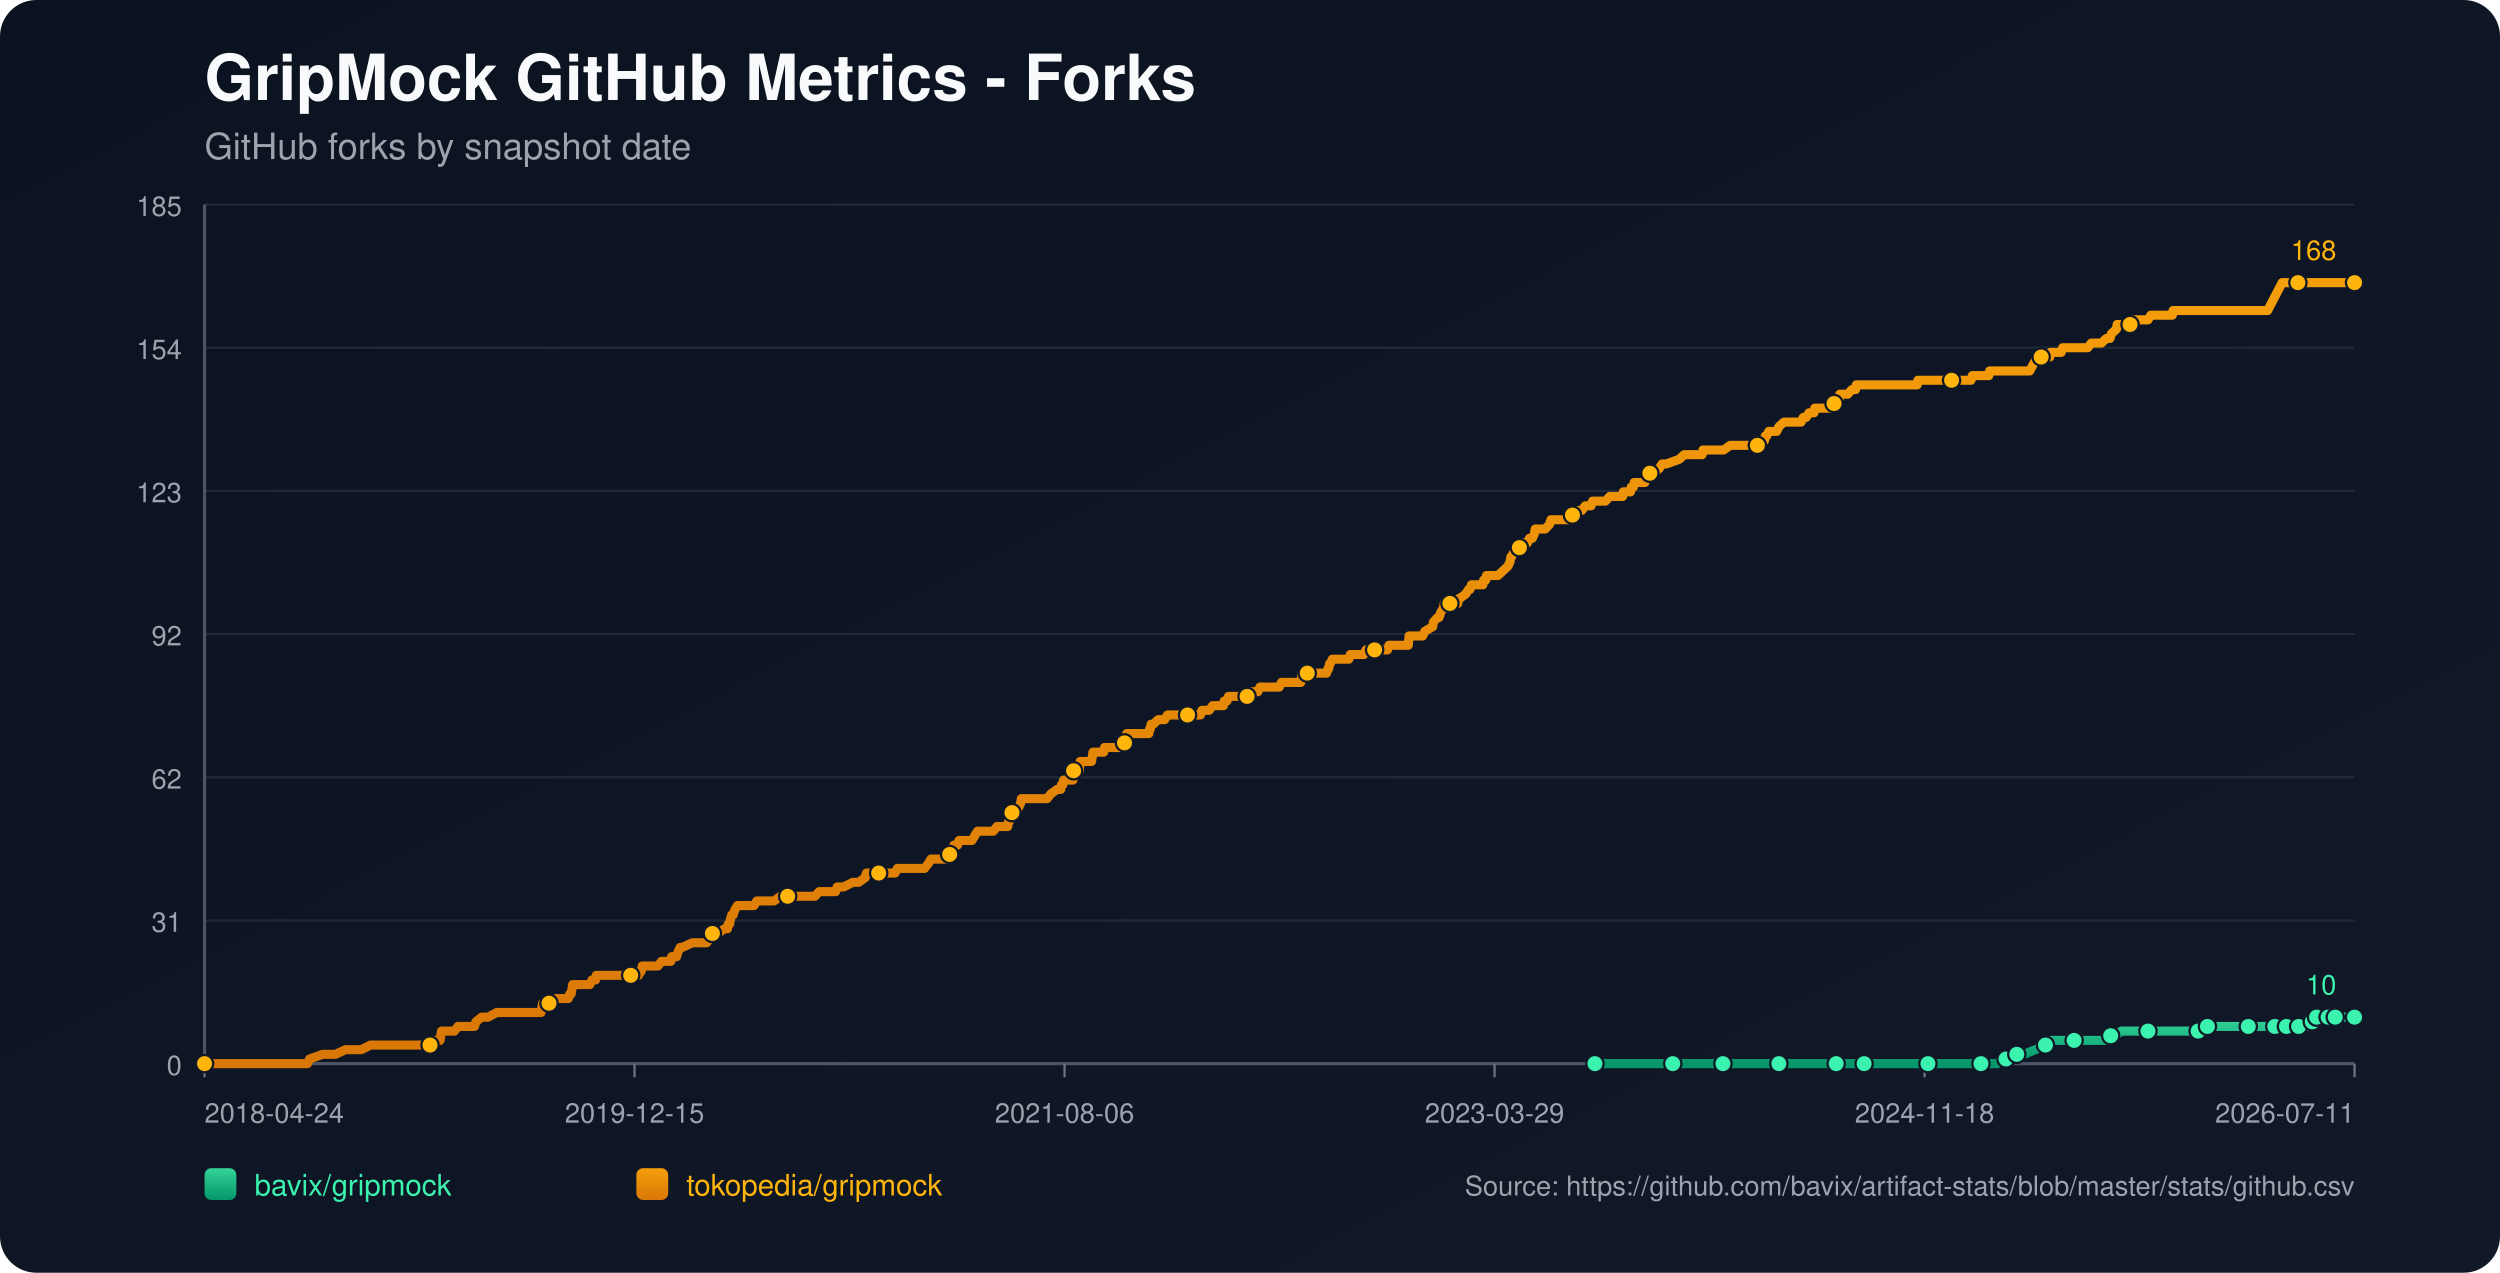
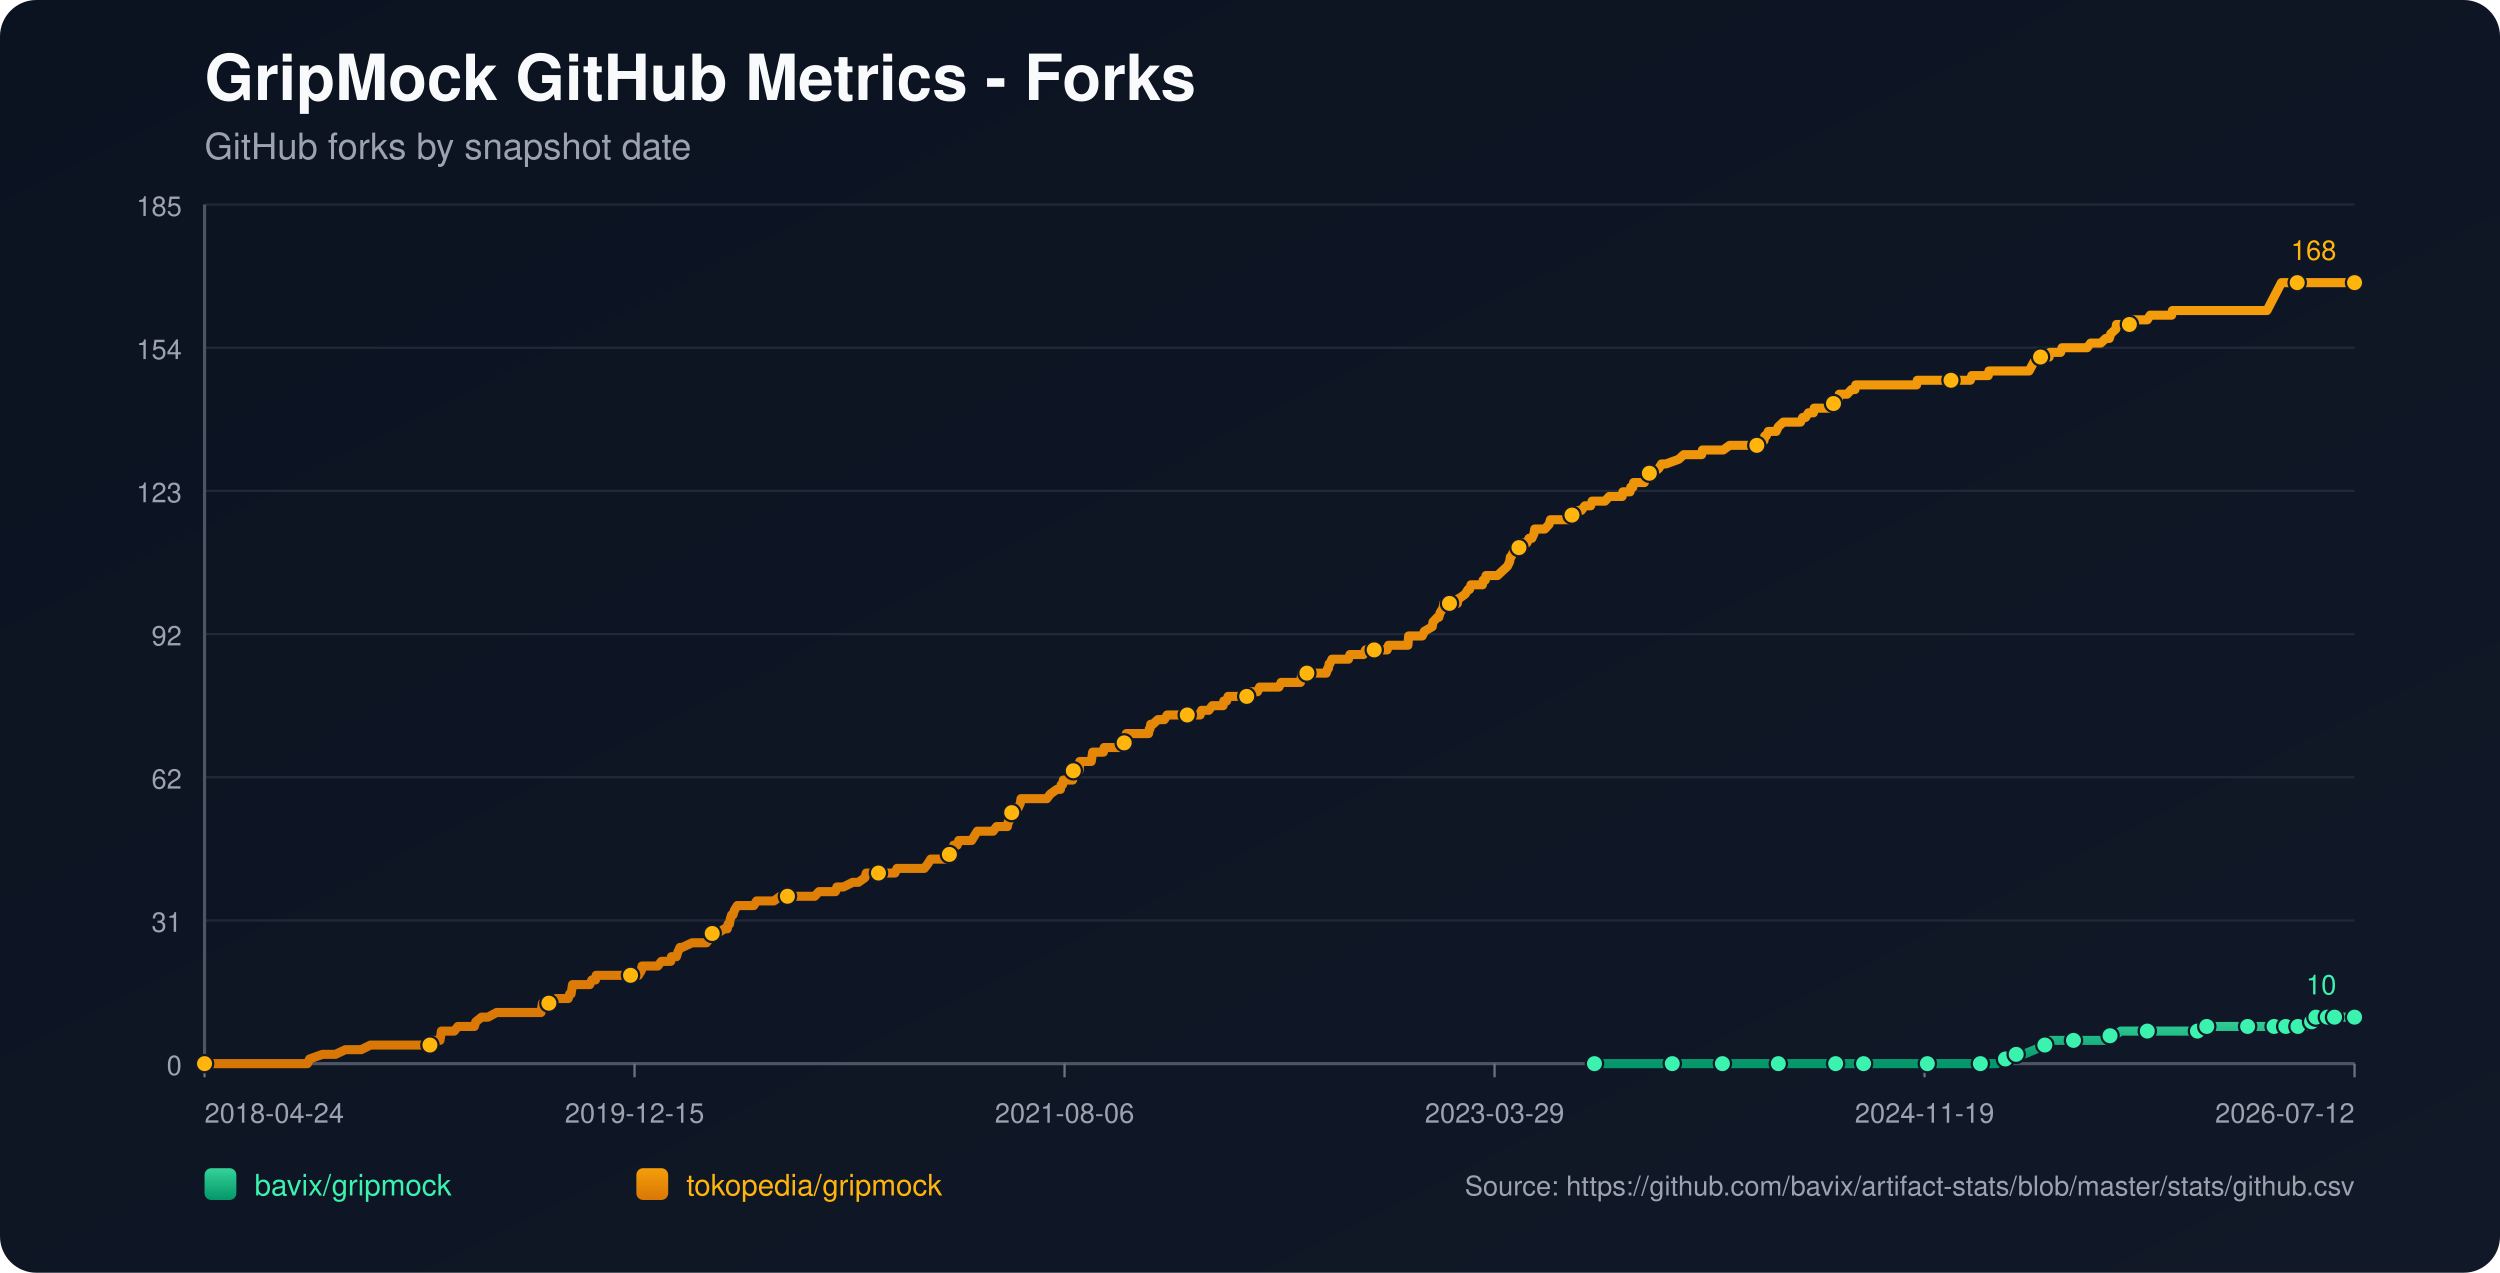
<svg xmlns="http://www.w3.org/2000/svg" width="1100" height="560" viewBox="0 0 1100 560">
  <defs>
    <linearGradient id="bg" x1="0" y1="0" x2="1" y2="1">
      <stop offset="0%" stop-color="#0b1220" />
      <stop offset="100%" stop-color="#111827" />
    </linearGradient>
    <linearGradient id="repo-0" x1="0" y1="0" x2="0" y2="1">
      <stop offset="0%" stop-color="#34d399" />
      <stop offset="100%" stop-color="#059669" />
    </linearGradient>
    <linearGradient id="repo-1" x1="0" y1="0" x2="0" y2="1">
      <stop offset="0%" stop-color="#f59e0b" />
      <stop offset="100%" stop-color="#d97706" />
    </linearGradient>
  </defs>
  <rect x="0" y="0" width="1100" height="560" fill="url(#bg)" rx="16" />
  <text x="90" y="44" fill="#f9fafb" font-size="28" font-family="-apple-system,BlinkMacSystemFont,Segoe UI,Helvetica,Arial,sans-serif" font-weight="700">GripMock GitHub Metrics - Forks</text>
  <text x="90" y="70" fill="#9ca3af" font-size="16" font-family="-apple-system,BlinkMacSystemFont,Segoe UI,Helvetica,Arial,sans-serif">GitHub forks by snapshot date</text>
  <line x1="90" y1="90.00" x2="1036" y2="90.00" stroke="#1f2937" stroke-width="1" />
  <text x="80" y="95.00" text-anchor="end" fill="#9ca3af" font-size="12" font-family="-apple-system,BlinkMacSystemFont,Segoe UI,Helvetica,Arial,sans-serif">185</text>
  <line x1="90" y1="153.00" x2="1036" y2="153.00" stroke="#1f2937" stroke-width="1" />
  <text x="80" y="158.00" text-anchor="end" fill="#9ca3af" font-size="12" font-family="-apple-system,BlinkMacSystemFont,Segoe UI,Helvetica,Arial,sans-serif">154</text>
  <line x1="90" y1="216.00" x2="1036" y2="216.00" stroke="#1f2937" stroke-width="1" />
  <text x="80" y="221.00" text-anchor="end" fill="#9ca3af" font-size="12" font-family="-apple-system,BlinkMacSystemFont,Segoe UI,Helvetica,Arial,sans-serif">123</text>
  <line x1="90" y1="279.00" x2="1036" y2="279.00" stroke="#1f2937" stroke-width="1" />
  <text x="80" y="284.00" text-anchor="end" fill="#9ca3af" font-size="12" font-family="-apple-system,BlinkMacSystemFont,Segoe UI,Helvetica,Arial,sans-serif">92</text>
  <line x1="90" y1="342.00" x2="1036" y2="342.00" stroke="#1f2937" stroke-width="1" />
  <text x="80" y="347.00" text-anchor="end" fill="#9ca3af" font-size="12" font-family="-apple-system,BlinkMacSystemFont,Segoe UI,Helvetica,Arial,sans-serif">62</text>
  <line x1="90" y1="405.00" x2="1036" y2="405.00" stroke="#1f2937" stroke-width="1" />
  <text x="80" y="410.00" text-anchor="end" fill="#9ca3af" font-size="12" font-family="-apple-system,BlinkMacSystemFont,Segoe UI,Helvetica,Arial,sans-serif">31</text>
  <line x1="90" y1="468.00" x2="1036" y2="468.00" stroke="#1f2937" stroke-width="1" />
  <text x="80" y="473.00" text-anchor="end" fill="#9ca3af" font-size="12" font-family="-apple-system,BlinkMacSystemFont,Segoe UI,Helvetica,Arial,sans-serif">0</text>
  <line x1="90" y1="468" x2="1036" y2="468" stroke="#4b5563" stroke-width="1.4" />
  <line x1="90" y1="90" x2="90" y2="468" stroke="#4b5563" stroke-width="1.4" />
  <line x1="90.00" y1="468" x2="90.00" y2="474" stroke="#6b7280" stroke-width="1" />
  <text x="90.00" y="494" text-anchor="start" fill="#9ca3af" font-size="12" font-family="-apple-system,BlinkMacSystemFont,Segoe UI,Helvetica,Arial,sans-serif">2018-04-24</text>
  <line x1="279.20" y1="468" x2="279.20" y2="474" stroke="#6b7280" stroke-width="1" />
  <text x="279.20" y="494" text-anchor="middle" fill="#9ca3af" font-size="12" font-family="-apple-system,BlinkMacSystemFont,Segoe UI,Helvetica,Arial,sans-serif">2019-12-15</text>
  <line x1="468.40" y1="468" x2="468.40" y2="474" stroke="#6b7280" stroke-width="1" />
  <text x="468.40" y="494" text-anchor="middle" fill="#9ca3af" font-size="12" font-family="-apple-system,BlinkMacSystemFont,Segoe UI,Helvetica,Arial,sans-serif">2021-08-06</text>
  <line x1="657.60" y1="468" x2="657.60" y2="474" stroke="#6b7280" stroke-width="1" />
  <text x="657.60" y="494" text-anchor="middle" fill="#9ca3af" font-size="12" font-family="-apple-system,BlinkMacSystemFont,Segoe UI,Helvetica,Arial,sans-serif">2023-03-29</text>
  <line x1="846.80" y1="468" x2="846.80" y2="474" stroke="#6b7280" stroke-width="1" />
-   <text x="846.80" y="494" text-anchor="middle" fill="#9ca3af" font-size="12" font-family="-apple-system,BlinkMacSystemFont,Segoe UI,Helvetica,Arial,sans-serif">2024-11-18</text>
+   <text x="846.80" y="494" text-anchor="middle" fill="#9ca3af" font-size="12" font-family="-apple-system,BlinkMacSystemFont,Segoe UI,Helvetica,Arial,sans-serif">2024-11-19</text>
  <line x1="1036.00" y1="468" x2="1036.00" y2="474" stroke="#6b7280" stroke-width="1" />
-   <text x="1036.00" y="494" text-anchor="end" fill="#9ca3af" font-size="12" font-family="-apple-system,BlinkMacSystemFont,Segoe UI,Helvetica,Arial,sans-serif">2026-07-11</text>
-   <polyline fill="none" stroke="url(#repo-0)" stroke-width="4" stroke-linecap="round" stroke-linejoin="round" points="701.78,468.00 708.27,468.00 720.89,468.00 734.13,468.00 736.02,468.00 739.18,468.00 750.53,468.00 752.74,468.00 758.10,468.00 758.41,468.00 763.14,468.00 770.71,468.00 782.70,468.00 785.85,468.00 789.95,468.00 793.42,468.00 807.92,468.00 812.34,468.00 812.97,468.00 814.23,468.00 820.22,468.00 833.47,468.00 836.31,468.00 842.93,468.00 848.29,468.00 848.92,468.00 849.55,468.00 869.10,468.00 871.62,468.00 872.26,468.00 878.25,468.00 878.88,468.00 882.66,465.95 883.92,465.95 884.24,465.95 884.55,465.95 887.39,463.91 888.97,463.91 890.55,463.91 895.59,461.86 900.01,459.82 901.58,459.82 902.21,457.77 908.84,457.77 912.62,457.77 923.97,457.77 926.18,457.77 926.81,455.73 928.70,455.73 930.60,455.73 933.43,453.68 938.48,453.68 945.10,453.68 949.20,453.68 960.24,453.68 962.45,453.68 967.18,453.68 967.49,453.68 968.44,453.68 970.96,453.68 971.28,451.64 979.79,451.64 986.41,451.64 987.04,451.64 989.25,451.64 995.56,451.64 997.76,451.64 999.34,451.64 1000.92,451.64 1004.15,451.64 1005.09,451.64 1005.40,451.64 1006.03,451.64 1006.35,451.64 1006.67,451.64 1011.08,451.64 1011.40,451.64 1011.71,451.64 1015.51,451.64 1015.81,449.59 1017.40,449.59 1017.72,449.59 1018.04,449.59 1018.99,449.59 1019.30,447.55 1023.43,447.55 1023.73,447.55 1024.05,447.55 1024.36,447.55 1025.63,447.55 1025.92,447.55 1027.19,447.55 1027.51,447.55 1033.17,447.55 1033.49,447.55 1033.80,447.55 1036.00,447.55" />
-   <circle cx="701.78" cy="468.00" r="3.8" fill="#3bf2af" stroke="#111827" stroke-width="1" />
-   <circle cx="736.02" cy="468.00" r="3.8" fill="#3bf2af" stroke="#111827" stroke-width="1" />
-   <circle cx="758.10" cy="468.00" r="3.8" fill="#3bf2af" stroke="#111827" stroke-width="1" />
-   <circle cx="782.70" cy="468.00" r="3.8" fill="#3bf2af" stroke="#111827" stroke-width="1" />
-   <circle cx="807.92" cy="468.00" r="3.8" fill="#3bf2af" stroke="#111827" stroke-width="1" />
-   <circle cx="820.22" cy="468.00" r="3.8" fill="#3bf2af" stroke="#111827" stroke-width="1" />
-   <circle cx="848.29" cy="468.00" r="3.8" fill="#3bf2af" stroke="#111827" stroke-width="1" />
-   <circle cx="871.62" cy="468.00" r="3.8" fill="#3bf2af" stroke="#111827" stroke-width="1" />
-   <circle cx="882.66" cy="465.95" r="3.8" fill="#3bf2af" stroke="#111827" stroke-width="1" />
-   <circle cx="887.39" cy="463.91" r="3.8" fill="#3bf2af" stroke="#111827" stroke-width="1" />
-   <circle cx="900.01" cy="459.82" r="3.8" fill="#3bf2af" stroke="#111827" stroke-width="1" />
-   <circle cx="912.62" cy="457.77" r="3.8" fill="#3bf2af" stroke="#111827" stroke-width="1" />
-   <circle cx="928.70" cy="455.73" r="3.8" fill="#3bf2af" stroke="#111827" stroke-width="1" />
-   <circle cx="945.10" cy="453.68" r="3.8" fill="#3bf2af" stroke="#111827" stroke-width="1" />
-   <circle cx="967.18" cy="453.68" r="3.8" fill="#3bf2af" stroke="#111827" stroke-width="1" />
-   <circle cx="971.28" cy="451.64" r="3.8" fill="#3bf2af" stroke="#111827" stroke-width="1" />
-   <circle cx="989.25" cy="451.64" r="3.8" fill="#3bf2af" stroke="#111827" stroke-width="1" />
-   <circle cx="1000.92" cy="451.64" r="3.8" fill="#3bf2af" stroke="#111827" stroke-width="1" />
-   <circle cx="1006.03" cy="451.64" r="3.8" fill="#3bf2af" stroke="#111827" stroke-width="1" />
-   <circle cx="1011.40" cy="451.64" r="3.8" fill="#3bf2af" stroke="#111827" stroke-width="1" />
-   <circle cx="1017.40" cy="449.59" r="3.8" fill="#3bf2af" stroke="#111827" stroke-width="1" />
-   <circle cx="1019.30" cy="447.55" r="3.8" fill="#3bf2af" stroke="#111827" stroke-width="1" />
-   <circle cx="1024.36" cy="447.55" r="3.8" fill="#3bf2af" stroke="#111827" stroke-width="1" />
-   <circle cx="1027.51" cy="447.55" r="3.8" fill="#3bf2af" stroke="#111827" stroke-width="1" />
+   <text x="1036.00" y="494" text-anchor="end" fill="#9ca3af" font-size="12" font-family="-apple-system,BlinkMacSystemFont,Segoe UI,Helvetica,Arial,sans-serif">2026-07-12</text>
+   <polyline fill="none" stroke="url(#repo-0)" stroke-width="4" stroke-linecap="round" stroke-linejoin="round" points="701.57,468.00 708.06,468.00 720.67,468.00 733.91,468.00 735.81,468.00 738.96,468.00 750.31,468.00 752.51,468.00 757.87,468.00 758.19,468.00 762.92,468.00 770.48,468.00 782.46,468.00 785.61,468.00 789.71,468.00 793.18,468.00 807.68,468.00 812.09,468.00 812.73,468.00 813.99,468.00 819.98,468.00 833.22,468.00 836.05,468.00 842.67,468.00 848.03,468.00 848.66,468.00 849.29,468.00 868.84,468.00 871.36,468.00 871.99,468.00 877.98,468.00 878.61,468.00 882.39,465.95 883.66,465.95 883.97,465.95 884.29,465.95 887.12,463.91 888.70,463.91 890.28,463.91 895.32,461.86 899.73,459.82 901.31,459.82 901.94,457.77 908.56,457.77 912.34,457.77 923.69,457.77 925.90,457.77 926.53,455.73 928.42,455.73 930.31,455.73 933.15,453.68 938.19,453.68 944.81,453.68 948.91,453.68 959.94,453.68 962.15,453.68 966.88,453.68 967.19,453.68 968.14,453.68 970.66,453.68 970.98,451.64 979.49,451.64 986.11,451.64 986.74,451.64 988.95,451.64 995.25,451.64 997.46,451.64 999.03,451.64 1000.61,451.64 1003.84,451.64 1004.78,451.64 1005.09,451.64 1005.73,451.64 1006.04,451.64 1006.36,451.64 1010.77,451.64 1011.09,451.64 1011.40,451.64 1015.20,451.64 1015.50,449.59 1017.09,449.59 1017.40,449.59 1017.72,449.59 1018.67,449.59 1018.99,447.55 1023.11,447.55 1023.42,447.55 1023.74,447.55 1024.04,447.55 1025.31,447.55 1025.61,447.55 1026.87,447.55 1027.20,447.55 1032.86,447.55 1033.17,447.55 1033.48,447.55 1036.00,447.55" />
+   <circle cx="701.57" cy="468.00" r="3.8" fill="#3bf2af" stroke="#111827" stroke-width="1" />
+   <circle cx="735.81" cy="468.00" r="3.8" fill="#3bf2af" stroke="#111827" stroke-width="1" />
+   <circle cx="757.87" cy="468.00" r="3.8" fill="#3bf2af" stroke="#111827" stroke-width="1" />
+   <circle cx="782.46" cy="468.00" r="3.8" fill="#3bf2af" stroke="#111827" stroke-width="1" />
+   <circle cx="807.68" cy="468.00" r="3.8" fill="#3bf2af" stroke="#111827" stroke-width="1" />
+   <circle cx="819.98" cy="468.00" r="3.8" fill="#3bf2af" stroke="#111827" stroke-width="1" />
+   <circle cx="848.03" cy="468.00" r="3.8" fill="#3bf2af" stroke="#111827" stroke-width="1" />
+   <circle cx="871.36" cy="468.00" r="3.8" fill="#3bf2af" stroke="#111827" stroke-width="1" />
+   <circle cx="882.39" cy="465.95" r="3.8" fill="#3bf2af" stroke="#111827" stroke-width="1" />
+   <circle cx="887.12" cy="463.91" r="3.8" fill="#3bf2af" stroke="#111827" stroke-width="1" />
+   <circle cx="899.73" cy="459.82" r="3.8" fill="#3bf2af" stroke="#111827" stroke-width="1" />
+   <circle cx="912.34" cy="457.77" r="3.8" fill="#3bf2af" stroke="#111827" stroke-width="1" />
+   <circle cx="928.42" cy="455.73" r="3.8" fill="#3bf2af" stroke="#111827" stroke-width="1" />
+   <circle cx="944.81" cy="453.68" r="3.8" fill="#3bf2af" stroke="#111827" stroke-width="1" />
+   <circle cx="966.88" cy="453.68" r="3.8" fill="#3bf2af" stroke="#111827" stroke-width="1" />
+   <circle cx="970.98" cy="451.64" r="3.8" fill="#3bf2af" stroke="#111827" stroke-width="1" />
+   <circle cx="988.95" cy="451.64" r="3.8" fill="#3bf2af" stroke="#111827" stroke-width="1" />
+   <circle cx="1000.61" cy="451.64" r="3.8" fill="#3bf2af" stroke="#111827" stroke-width="1" />
+   <circle cx="1005.73" cy="451.64" r="3.8" fill="#3bf2af" stroke="#111827" stroke-width="1" />
+   <circle cx="1011.09" cy="451.64" r="3.8" fill="#3bf2af" stroke="#111827" stroke-width="1" />
+   <circle cx="1017.09" cy="449.59" r="3.8" fill="#3bf2af" stroke="#111827" stroke-width="1" />
+   <circle cx="1018.99" cy="447.55" r="3.8" fill="#3bf2af" stroke="#111827" stroke-width="1" />
+   <circle cx="1024.04" cy="447.55" r="3.8" fill="#3bf2af" stroke="#111827" stroke-width="1" />
+   <circle cx="1027.20" cy="447.55" r="3.8" fill="#3bf2af" stroke="#111827" stroke-width="1" />
  <circle cx="1036.00" cy="447.55" r="3.8" fill="#3bf2af" stroke="#111827" stroke-width="1" />
  <text x="1028.00" y="437.55" text-anchor="end" fill="#3bf2af" font-size="12" font-family="-apple-system,BlinkMacSystemFont,Segoe UI,Helvetica,Arial,sans-serif">10</text>
-   <polyline fill="none" stroke="url(#repo-1)" stroke-width="4" stroke-linecap="round" stroke-linejoin="round" points="90.00,468.00 91.76,468.00 92.40,468.00 95.86,468.00 99.33,468.00 135.28,468.00 136.23,465.95 141.91,463.91 147.58,463.91 152.00,461.86 155.47,461.86 156.10,461.86 156.41,461.86 156.73,461.86 158.30,461.86 158.93,461.86 163.03,459.82 163.35,459.82 167.13,459.82 168.08,459.82 168.39,459.82 169.97,459.82 171.55,459.82 173.44,459.82 174.39,459.82 179.43,459.82 181.95,459.82 183.53,459.82 183.85,459.82 188.89,459.82 189.21,459.82 189.84,457.77 192.99,457.77 193.62,457.77 193.94,455.73 194.25,453.68 199.93,453.68 201.51,451.64 207.50,451.64 208.76,451.64 209.39,449.59 211.91,447.55 214.75,447.55 218.54,445.50 218.85,445.50 221.06,445.50 223.27,445.50 226.42,445.50 227.37,445.50 229.57,445.50 231.78,445.50 233.67,445.50 233.99,445.50 234.30,445.50 236.83,445.50 237.46,445.50 238.09,445.50 238.40,443.45 238.72,441.41 239.03,441.41 241.56,441.41 242.19,441.41 244.71,439.36 250.07,439.36 250.70,437.32 251.02,437.32 251.33,437.32 251.96,433.23 253.22,433.23 253.54,433.23 255.43,433.23 255.75,433.23 257.95,433.23 258.90,433.23 259.53,433.23 260.48,431.18 262.05,431.18 262.37,429.14 263.31,429.14 266.15,429.14 269.62,429.14 270.57,429.14 271.51,429.14 271.83,429.14 273.09,429.14 273.41,429.14 274.04,429.14 274.98,429.14 276.56,429.14 277.19,429.14 277.51,429.14 277.82,429.14 279.40,429.14 280.34,429.14 280.97,429.14 282.24,427.09 282.55,425.05 284.13,425.05 287.60,425.05 289.49,425.05 291.07,423.00 291.38,423.00 293.59,423.00 295.17,423.00 295.48,420.95 297.37,420.95 297.69,420.95 298.32,418.91 299.26,416.86 299.58,416.86 299.90,416.86 300.21,416.86 304.63,414.82 308.41,414.82 308.73,414.82 309.36,414.82 310.62,414.82 310.93,414.82 312.51,412.77 313.14,410.73 313.46,410.73 313.77,410.73 314.09,410.73 315.66,410.73 318.82,408.68 320.08,408.68 320.39,406.64 321.02,406.64 321.34,404.59 321.97,402.55 322.60,402.55 323.23,400.50 324.49,398.45 325.12,398.45 327.02,398.45 327.33,398.45 328.59,398.45 330.48,398.45 331.75,398.45 333.01,396.41 333.32,396.41 333.95,396.41 334.90,396.41 335.85,396.41 337.42,396.41 339.00,396.41 340.58,396.41 343.41,394.36 345.94,394.36 346.25,394.36 346.57,394.36 351.30,394.36 352.24,394.36 353.19,394.36 353.50,394.36 354.45,394.36 356.66,394.36 356.97,394.36 358.55,394.36 360.44,392.32 363.60,392.32 364.54,392.32 365.49,392.32 366.75,392.32 367.38,392.32 367.70,392.32 368.33,390.27 369.90,390.27 371.16,390.27 375.26,388.23 376.84,388.23 377.79,388.23 380.63,386.18 381.26,384.14 381.57,384.14 381.89,384.14 383.46,384.14 384.41,384.14 385.67,384.14 385.99,384.14 386.62,384.14 388.82,384.14 389.14,384.14 389.77,384.14 391.98,384.14 392.61,384.14 393.87,384.14 394.82,382.09 395.13,382.09 395.45,382.09 399.23,382.09 399.86,382.09 401.12,382.09 401.44,382.09 402.70,382.09 403.96,382.09 404.28,382.09 404.59,382.09 406.17,382.09 406.80,382.09 408.38,380.05 409.64,378.00 410.58,378.00 412.48,378.00 413.74,378.00 415.31,378.00 415.63,378.00 416.26,378.00 416.89,378.00 417.52,378.00 417.84,375.95 418.78,373.91 419.10,373.91 419.41,373.91 419.73,371.86 421.31,371.86 421.94,369.82 423.20,369.82 423.83,369.82 424.77,369.82 425.40,369.82 426.35,369.82 427.61,369.82 428.87,367.77 430.13,365.73 430.45,365.73 432.03,365.73 432.34,365.73 432.97,365.73 433.29,365.73 433.92,365.73 434.23,365.73 435.81,365.73 437.07,365.73 438.65,363.68 443.06,363.68 443.38,363.68 443.70,361.64 444.01,361.64 444.96,357.55 445.27,357.55 445.59,357.55 445.90,357.55 447.16,355.50 447.79,355.50 448.11,355.50 449.06,353.45 449.37,351.41 450.00,351.41 451.89,351.41 452.21,351.41 452.52,351.41 453.79,351.41 455.99,351.41 456.31,351.41 456.94,351.41 459.15,351.41 460.72,351.41 462.30,349.36 465.14,347.32 466.40,347.32 466.72,347.32 467.03,345.27 467.66,345.27 467.98,343.23 468.29,343.23 469.24,343.23 469.55,343.23 470.50,343.23 472.08,343.23 472.39,339.14 472.71,339.14 473.02,339.14 473.34,339.14 473.65,339.14 473.97,339.14 474.60,339.14 474.91,339.14 475.23,335.05 476.18,335.05 476.81,335.05 477.44,335.05 478.70,335.05 479.96,335.05 480.28,335.05 480.59,333.00 480.91,330.95 482.48,330.95 483.74,330.95 484.06,330.95 485.32,330.95 485.64,330.95 485.95,328.91 489.11,328.91 489.42,328.91 490.05,328.91 491.63,328.91 492.26,328.91 492.89,328.91 494.15,326.86 494.78,326.86 495.10,324.82 495.41,324.82 495.73,322.77 496.99,322.77 497.30,322.77 497.94,322.77 498.25,322.77 499.20,322.77 499.51,322.77 500.77,322.77 503.61,322.77 504.56,322.77 505.50,322.77 505.82,320.73 506.13,320.73 506.45,318.68 506.76,318.68 507.40,318.68 509.60,316.64 510.86,316.64 511.18,316.64 511.50,316.64 512.44,316.64 513.70,314.59 514.96,314.59 516.54,314.59 516.86,314.59 520.33,314.59 521.90,314.59 522.53,314.59 523.16,314.59 525.69,314.59 526.32,314.59 526.63,314.59 527.58,314.59 528.21,314.59 528.84,312.55 529.47,312.55 530.10,312.55 531.36,312.55 531.68,312.55 531.99,312.55 533.57,310.50 534.20,310.50 534.52,310.50 535.46,310.50 536.09,310.50 536.72,310.50 538.30,310.50 538.62,308.45 538.93,308.45 539.88,308.45 540.51,306.41 541.14,306.41 542.71,306.41 545.55,306.41 545.87,306.41 547.13,306.41 547.45,306.41 548.71,306.41 549.02,306.41 549.34,304.36 549.97,304.36 550.91,304.36 551.23,304.36 551.54,304.36 552.18,304.36 553.44,304.36 554.38,302.32 554.70,302.32 558.80,302.32 559.11,302.32 560.06,302.32 560.69,302.32 562.90,302.32 563.84,300.27 564.16,300.27 564.47,300.27 567.00,300.27 567.31,300.27 567.63,300.27 568.57,300.27 568.89,300.27 569.52,300.27 571.73,300.27 572.36,300.27 572.99,296.18 573.93,296.18 574.25,296.18 575.20,296.18 580.56,296.18 581.82,296.18 582.13,296.18 583.71,296.18 584.34,294.14 584.66,294.14 584.97,292.09 585.29,292.09 586.23,290.05 587.18,290.05 587.49,290.05 589.39,290.05 589.70,290.05 590.33,290.05 591.28,290.05 591.91,290.05 592.22,290.05 593.49,290.05 594.12,288.00 594.75,288.00 595.69,288.00 596.01,288.00 600.11,288.00 601.05,285.95 602.00,285.95 602.32,285.95 603.89,285.95 604.21,285.95 604.52,285.95 604.84,285.95 606.10,285.95 607.05,285.95 609.25,285.95 610.20,285.95 610.52,285.95 611.15,283.91 611.78,283.91 613.67,283.91 613.98,283.91 617.14,283.91 617.45,283.91 618.40,283.91 618.71,283.91 619.66,283.91 619.98,279.82 620.29,279.82 621.87,279.82 622.18,279.82 623.13,279.82 624.71,279.82 625.97,279.82 626.91,277.77 630.38,275.73 630.70,273.68 632.59,271.64 633.22,271.64 633.85,269.59 635.11,267.55 635.43,265.50 637.95,265.50 640.79,265.50 641.42,265.50 641.73,263.45 642.05,263.45 644.89,261.41 646.15,259.36 646.46,259.36 646.78,259.36 647.41,257.32 648.67,257.32 648.99,257.32 649.62,257.32 650.88,257.32 652.46,257.32 652.77,255.27 653.40,255.27 653.72,255.27 654.03,253.23 654.35,253.23 654.66,253.23 655.29,253.23 659.08,253.23 661.29,251.18 663.49,249.14 664.44,247.09 664.76,245.05 665.07,245.05 666.02,243.00 666.33,243.00 668.54,240.95 668.85,240.95 670.12,238.91 670.43,238.91 670.75,238.91 672.01,238.91 672.95,236.86 674.22,236.86 675.16,234.82 675.48,232.77 677.37,232.77 678.00,232.77 678.95,232.77 679.26,232.77 679.89,232.77 681.78,230.73 682.41,228.68 683.05,228.68 683.36,228.68 683.99,228.68 684.31,228.68 685.25,228.68 685.57,228.68 686.20,228.68 687.46,228.68 687.78,228.68 688.41,228.68 689.04,228.68 690.30,228.68 690.61,226.64 691.88,226.64 693.14,226.64 694.71,224.59 695.66,224.59 695.97,224.59 697.55,222.55 697.87,222.55 699.13,222.55 700.07,222.55 700.71,220.50 701.65,220.50 702.91,220.50 703.23,220.50 703.86,220.50 706.38,220.50 708.27,218.45 710.48,218.45 713.95,218.45 714.27,216.41 714.58,216.41 716.47,216.41 717.10,216.41 717.42,216.41 717.73,214.36 718.68,214.36 719.00,212.32 719.63,212.32 722.15,212.32 723.73,212.32 724.36,210.27 725.93,208.23 727.19,208.23 730.03,206.18 731.29,204.14 733.19,204.14 738.86,202.09 741.07,200.05 741.70,200.05 744.54,200.05 745.17,200.05 745.80,200.05 747.69,200.05 748.32,200.05 748.95,200.05 749.27,198.00 749.58,198.00 752.11,198.00 754.95,198.00 756.52,198.00 758.41,198.00 761.25,195.95 763.78,195.95 765.04,195.95 765.67,195.95 766.93,195.95 768.51,195.95 769.14,195.95 769.77,195.95 771.66,195.95 772.92,195.95 773.24,195.95 776.07,193.91 776.39,193.91 776.70,191.86 777.34,191.86 778.28,189.82 779.54,189.82 781.43,189.82 781.75,189.82 782.70,187.77 784.90,185.73 787.11,185.73 789.00,185.73 791.53,185.73 792.16,185.73 792.47,185.73 793.42,183.68 793.73,183.68 794.05,183.68 794.68,183.68 795.94,181.64 798.15,181.64 798.46,179.59 799.41,179.59 801.30,179.59 802.88,179.59 803.19,179.59 804.46,179.59 805.40,179.59 805.72,177.55 806.98,177.55 807.61,175.50 809.19,175.50 809.50,173.45 809.82,173.45 811.71,173.45 812.65,173.45 812.97,173.45 814.86,171.41 816.12,171.41 816.44,171.41 816.75,169.36 818.96,169.36 820.54,169.36 824.32,169.36 824.64,169.36 826.53,169.36 829.37,169.36 832.52,169.36 834.41,169.36 834.73,169.36 835.04,169.36 835.67,169.36 838.20,169.36 840.41,169.36 843.56,169.36 843.87,167.32 846.71,167.32 847.66,167.32 848.92,167.32 858.70,167.32 859.96,167.32 860.27,167.32 863.43,167.32 865.00,167.32 867.21,167.32 867.84,165.27 868.16,165.27 870.05,165.27 871.31,165.27 871.94,165.27 872.26,165.27 872.57,165.27 873.52,165.27 875.09,165.27 875.41,163.23 876.99,163.23 879.19,163.23 881.40,163.23 882.03,163.23 885.50,163.23 885.82,163.23 887.39,163.23 888.97,163.23 891.81,163.23 893.07,163.23 895.28,159.14 895.59,159.14 896.22,157.09 897.80,157.09 898.11,157.09 898.74,157.09 899.69,157.09 900.01,157.09 900.32,157.09 900.64,157.09 901.90,157.09 902.21,155.05 904.11,155.05 904.42,155.05 906.00,155.05 906.31,155.05 906.94,155.05 907.57,153.00 908.52,153.00 911.67,153.00 917.35,153.00 918.61,153.00 920.19,150.95 921.45,150.95 922.71,150.95 923.66,150.95 924.60,150.95 926.81,148.91 928.39,148.91 929.02,146.86 931.23,144.82 931.54,142.77 931.86,142.77 935.33,142.77 937.22,142.77 937.53,140.73 940.37,140.73 945.10,140.73 946.36,138.68 946.68,138.68 947.62,138.68 951.41,138.68 955.82,138.68 956.14,136.64 960.24,136.64 962.76,136.64 975.06,136.64 977.90,136.64 978.84,136.64 980.42,136.64 980.74,136.64 986.41,136.64 988.93,136.64 993.98,136.64 995.56,136.64 997.76,136.64 1004.15,124.36 1006.98,124.36 1007.29,124.36 1007.93,124.36 1008.24,124.36 1009.19,124.36 1009.50,124.36 1010.77,124.36 1011.08,124.36 1014.87,124.36 1015.19,124.36 1015.51,124.36 1015.81,124.36 1016.13,124.36 1016.78,124.36 1017.09,124.36 1017.40,124.36 1017.72,124.36 1021.51,124.36 1021.83,124.36 1024.05,124.36 1024.36,124.36 1032.25,124.36 1032.55,124.36 1033.80,124.36 1034.12,124.36 1036.00,124.36" />
+   <polyline fill="none" stroke="url(#repo-1)" stroke-width="4" stroke-linecap="round" stroke-linejoin="round" points="90.00,468.00 91.76,468.00 92.39,468.00 95.86,468.00 99.33,468.00 135.27,468.00 136.21,465.95 141.89,463.91 147.56,463.91 151.98,461.86 155.44,461.86 156.07,461.86 156.39,461.86 156.70,461.86 158.28,461.86 158.91,461.86 163.01,459.82 163.32,459.82 167.11,459.82 168.05,459.82 168.37,459.82 169.94,459.82 171.52,459.82 173.41,459.82 174.36,459.82 179.40,459.82 181.92,459.82 183.50,459.82 183.82,459.82 188.86,459.82 189.17,459.82 189.80,457.77 192.96,457.77 193.59,457.77 193.90,455.73 194.22,453.68 199.89,453.68 201.47,451.64 207.46,451.64 208.72,451.64 209.35,449.59 211.87,447.55 214.71,447.55 218.49,445.50 218.81,445.50 221.01,445.50 223.22,445.50 226.37,445.50 227.32,445.50 229.53,445.50 231.73,445.50 233.62,445.50 233.94,445.50 234.25,445.50 236.78,445.50 237.41,445.50 238.04,445.50 238.35,443.45 238.67,441.41 238.98,441.41 241.50,441.41 242.14,441.41 244.66,439.36 250.02,439.36 250.65,437.32 250.96,437.32 251.28,437.32 251.91,433.23 253.17,433.23 253.48,433.23 255.38,433.23 255.69,433.23 257.90,433.23 258.84,433.23 259.47,433.23 260.42,431.18 262.00,431.18 262.31,429.14 263.26,429.14 266.09,429.14 269.56,429.14 270.51,429.14 271.45,429.14 271.77,429.14 273.03,429.14 273.34,429.14 273.97,429.14 274.92,429.14 276.50,429.14 277.13,429.14 277.44,429.14 277.76,429.14 279.33,429.14 280.28,429.14 280.91,429.14 282.17,427.09 282.49,425.05 284.06,425.05 287.53,425.05 289.42,425.05 291.00,423.00 291.31,423.00 293.52,423.00 295.10,423.00 295.41,420.95 297.30,420.95 297.62,420.95 298.25,418.91 299.19,416.86 299.51,416.86 299.82,416.86 300.14,416.86 304.55,414.82 308.34,414.82 308.65,414.82 309.28,414.82 310.54,414.82 310.86,414.82 312.43,412.77 313.06,410.73 313.38,410.73 313.70,410.73 314.01,410.73 315.59,410.73 318.74,408.68 320.00,408.68 320.32,406.64 320.95,406.64 321.26,404.59 321.89,402.55 322.52,402.55 323.15,400.50 324.41,398.45 325.04,398.45 326.94,398.45 327.25,398.45 328.51,398.45 330.40,398.45 331.66,398.45 332.93,396.41 333.24,396.41 333.87,396.41 334.82,396.41 335.76,396.41 337.34,396.41 338.91,396.41 340.49,396.41 343.33,394.36 345.85,394.36 346.17,394.36 346.48,394.36 351.21,394.36 352.16,394.36 353.10,394.36 353.42,394.36 354.36,394.36 356.57,394.36 356.88,394.36 358.46,394.36 360.35,392.32 363.50,392.32 364.45,392.32 365.40,392.32 366.66,392.32 367.29,392.32 367.60,392.32 368.23,390.27 369.81,390.27 371.07,390.27 375.17,388.23 376.74,388.23 377.69,388.23 380.53,386.18 381.16,384.14 381.47,384.14 381.79,384.14 383.36,384.14 384.31,384.14 385.57,384.14 385.89,384.14 386.52,384.14 388.72,384.14 389.04,384.14 389.67,384.14 391.88,384.14 392.51,384.14 393.77,384.14 394.71,382.09 395.03,382.09 395.34,382.09 399.13,382.09 399.76,382.09 401.02,382.09 401.33,382.09 402.59,382.09 403.85,382.09 404.17,382.09 404.49,382.09 406.06,382.09 406.69,382.09 408.27,380.05 409.53,378.00 410.48,378.00 412.37,378.00 413.63,378.00 415.20,378.00 415.52,378.00 416.15,378.00 416.78,378.00 417.41,378.00 417.73,375.95 418.67,373.91 418.99,373.91 419.30,373.91 419.62,371.86 421.19,371.86 421.82,369.82 423.08,369.82 423.72,369.82 424.66,369.82 425.29,369.82 426.24,369.82 427.50,369.82 428.76,367.77 430.02,365.73 430.34,365.73 431.91,365.73 432.23,365.73 432.86,365.73 433.17,365.73 433.80,365.73 434.12,365.73 435.69,365.73 436.96,365.73 438.53,363.68 442.95,363.68 443.26,363.68 443.58,361.64 443.89,361.64 444.84,357.55 445.15,357.55 445.47,357.55 445.78,357.55 447.04,355.50 447.67,355.50 447.99,355.50 448.93,353.45 449.25,351.41 449.88,351.41 451.77,351.41 452.09,351.41 452.40,351.41 453.66,351.41 455.87,351.41 456.19,351.41 456.82,351.41 459.02,351.41 460.60,351.41 462.17,349.36 465.01,347.32 466.27,347.32 466.59,347.32 466.90,345.27 467.53,345.27 467.85,343.23 468.16,343.23 469.11,343.23 469.43,343.23 470.37,343.23 471.95,343.23 472.26,339.14 472.58,339.14 472.89,339.14 473.21,339.14 473.52,339.14 473.84,339.14 474.47,339.14 474.78,339.14 475.10,335.05 476.05,335.05 476.68,335.05 477.31,335.05 478.57,335.05 479.83,335.05 480.14,335.05 480.46,333.00 480.77,330.95 482.35,330.95 483.61,330.95 483.93,330.95 485.19,330.95 485.50,330.95 485.82,328.91 488.97,328.91 489.29,328.91 489.92,328.91 491.49,328.91 492.12,328.91 492.75,328.91 494.01,326.86 494.64,326.86 494.96,324.82 495.28,324.82 495.59,322.77 496.85,322.77 497.17,322.77 497.80,322.77 498.11,322.77 499.06,322.77 499.37,322.77 500.63,322.77 503.47,322.77 504.42,322.77 505.36,322.77 505.68,320.73 505.99,320.73 506.31,318.68 506.62,318.68 507.25,318.68 509.46,316.64 510.72,316.64 511.04,316.64 511.35,316.64 512.30,316.64 513.56,314.59 514.82,314.59 516.40,314.59 516.71,314.59 520.18,314.59 521.76,314.59 522.39,314.59 523.02,314.59 525.54,314.59 526.17,314.59 526.48,314.59 527.43,314.59 528.06,314.59 528.69,312.55 529.32,312.55 529.95,312.55 531.21,312.55 531.53,312.55 531.84,312.55 533.42,310.50 534.05,310.50 534.37,310.50 535.31,310.50 535.94,310.50 536.57,310.50 538.15,310.50 538.46,308.45 538.78,308.45 539.72,308.45 540.36,306.41 540.99,306.41 542.56,306.41 545.40,306.41 545.71,306.41 546.98,306.41 547.29,306.41 548.55,306.41 548.87,306.41 549.18,304.36 549.81,304.36 550.76,304.36 551.07,304.36 551.39,304.36 552.02,304.36 553.28,304.36 554.23,302.32 554.54,302.32 558.64,302.32 558.95,302.32 559.90,302.32 560.53,302.32 562.74,302.32 563.68,300.27 564.00,300.27 564.31,300.27 566.84,300.27 567.15,300.27 567.47,300.27 568.41,300.27 568.73,300.27 569.36,300.27 571.56,300.27 572.19,300.27 572.83,296.18 573.77,296.18 574.09,296.18 575.03,296.18 580.39,296.18 581.65,296.18 581.97,296.18 583.54,296.18 584.17,294.14 584.49,294.14 584.80,292.09 585.12,292.09 586.07,290.05 587.01,290.05 587.33,290.05 589.22,290.05 589.53,290.05 590.16,290.05 591.11,290.05 591.74,290.05 592.06,290.05 593.32,290.05 593.95,288.00 594.58,288.00 595.52,288.00 595.84,288.00 599.94,288.00 600.88,285.95 601.83,285.95 602.14,285.95 603.72,285.95 604.03,285.95 604.35,285.95 604.66,285.95 605.93,285.95 606.87,285.95 609.08,285.95 610.02,285.95 610.34,285.95 610.97,283.91 611.60,283.91 613.49,283.91 613.81,283.91 616.96,283.91 617.27,283.91 618.22,283.91 618.54,283.91 619.48,283.91 619.80,279.82 620.11,279.82 621.69,279.82 622.00,279.82 622.95,279.82 624.53,279.82 625.79,279.82 626.73,277.77 630.20,275.73 630.51,273.68 632.41,271.64 633.04,271.64 633.67,269.59 634.93,267.55 635.24,265.50 637.77,265.50 640.60,265.50 641.23,265.50 641.55,263.45 641.86,263.45 644.70,261.41 645.96,259.36 646.28,259.36 646.59,259.36 647.22,257.32 648.48,257.32 648.80,257.32 649.43,257.32 650.69,257.32 652.27,257.32 652.58,255.27 653.21,255.27 653.53,255.27 653.84,253.23 654.16,253.23 654.47,253.23 655.10,253.23 658.89,253.23 661.09,251.18 663.30,249.14 664.25,247.09 664.56,245.05 664.88,245.05 665.82,243.00 666.14,243.00 668.34,240.95 668.66,240.95 669.92,238.91 670.24,238.91 670.55,238.91 671.81,238.91 672.76,236.86 674.02,236.86 674.96,234.82 675.28,232.77 677.17,232.77 677.80,232.77 678.75,232.77 679.06,232.77 679.69,232.77 681.58,230.73 682.21,228.68 682.85,228.68 683.16,228.68 683.79,228.68 684.11,228.68 685.05,228.68 685.37,228.68 686.00,228.68 687.26,228.68 687.57,228.68 688.20,228.68 688.83,228.68 690.10,228.68 690.41,226.64 691.67,226.64 692.93,226.64 694.51,224.59 695.45,224.59 695.77,224.59 697.35,222.55 697.66,222.55 698.92,222.55 699.87,222.55 700.50,220.50 701.44,220.50 702.71,220.50 703.02,220.50 703.65,220.50 706.17,220.50 708.06,218.45 710.27,218.45 713.74,218.45 714.05,216.41 714.37,216.41 716.26,216.41 716.89,216.41 717.21,216.41 717.52,214.36 718.47,214.36 718.78,212.32 719.41,212.32 721.94,212.32 723.51,212.32 724.14,210.27 725.72,208.23 726.98,208.23 729.82,206.18 731.08,204.14 732.97,204.14 738.64,202.09 740.85,200.05 741.48,200.05 744.32,200.05 744.95,200.05 745.58,200.05 747.47,200.05 748.10,200.05 748.73,200.05 749.05,198.00 749.36,198.00 751.88,198.00 754.72,198.00 756.30,198.00 758.19,198.00 761.03,195.95 763.55,195.95 764.81,195.95 765.44,195.95 766.70,195.95 768.28,195.95 768.91,195.95 769.54,195.95 771.43,195.95 772.69,195.95 773.00,195.95 775.84,193.91 776.16,193.91 776.47,191.86 777.10,191.86 778.05,189.82 779.31,189.82 781.20,189.82 781.52,189.82 782.46,187.77 784.67,185.73 786.88,185.73 788.77,185.73 791.29,185.73 791.92,185.73 792.23,185.73 793.18,183.68 793.50,183.68 793.81,183.68 794.44,183.68 795.70,181.64 797.91,181.64 798.22,179.59 799.17,179.59 801.06,179.59 802.64,179.59 802.95,179.59 804.21,179.59 805.16,179.59 805.47,177.55 806.74,177.55 807.37,175.50 808.94,175.50 809.26,173.45 809.57,173.45 811.46,173.45 812.41,173.45 812.73,173.45 814.62,171.41 815.88,171.41 816.19,171.41 816.51,169.36 818.71,169.36 820.29,169.36 824.07,169.36 824.39,169.36 826.28,169.36 829.12,169.36 832.27,169.36 834.16,169.36 834.48,169.36 834.79,169.36 835.42,169.36 837.94,169.36 840.15,169.36 843.30,169.36 843.62,167.32 846.46,167.32 847.40,167.32 848.66,167.32 858.44,167.32 859.70,167.32 860.01,167.32 863.16,167.32 864.74,167.32 866.95,167.32 867.58,165.27 867.89,165.27 869.78,165.27 871.05,165.27 871.68,165.27 871.99,165.27 872.31,165.27 873.25,165.27 874.83,165.27 875.14,163.23 876.72,163.23 878.93,163.23 881.13,163.23 881.76,163.23 885.23,163.23 885.55,163.23 887.12,163.23 888.70,163.23 891.54,163.23 892.80,163.23 895.00,159.14 895.32,159.14 895.95,157.09 897.53,157.09 897.84,157.09 898.47,157.09 899.42,157.09 899.73,157.09 900.05,157.09 900.36,157.09 901.62,157.09 901.94,155.05 903.83,155.05 904.15,155.05 905.72,155.05 906.04,155.05 906.67,155.05 907.30,153.00 908.24,153.00 911.40,153.00 917.07,153.00 918.33,153.00 919.91,150.95 921.17,150.95 922.43,150.95 923.38,150.95 924.32,150.95 926.53,148.91 928.10,148.91 928.73,146.86 930.94,144.82 931.26,142.77 931.57,142.77 935.04,142.77 936.93,142.77 937.25,140.73 940.08,140.73 944.81,140.73 946.07,138.68 946.39,138.68 947.33,138.68 951.12,138.68 955.53,138.68 955.85,136.64 959.94,136.64 962.47,136.64 974.76,136.64 977.60,136.64 978.54,136.64 980.12,136.64 980.43,136.64 986.11,136.64 988.63,136.64 993.67,136.64 995.25,136.64 997.46,136.64 1003.84,124.36 1006.67,124.36 1006.98,124.36 1007.62,124.36 1007.93,124.36 1008.88,124.36 1009.19,124.36 1010.46,124.36 1010.77,124.36 1014.56,124.36 1014.88,124.36 1015.20,124.36 1015.50,124.36 1015.82,124.36 1016.46,124.36 1016.77,124.36 1017.09,124.36 1017.40,124.36 1021.19,124.36 1021.52,124.36 1023.74,124.36 1024.04,124.36 1031.93,124.36 1032.23,124.36 1033.48,124.36 1033.80,124.36 1036.00,124.36" />
  <circle cx="90.00" cy="468.00" r="3.8" fill="#ffb50c" stroke="#111827" stroke-width="1" />
-   <circle cx="189.21" cy="459.82" r="3.8" fill="#ffb50c" stroke="#111827" stroke-width="1" />
-   <circle cx="241.56" cy="441.41" r="3.8" fill="#ffb50c" stroke="#111827" stroke-width="1" />
-   <circle cx="277.51" cy="429.14" r="3.8" fill="#ffb50c" stroke="#111827" stroke-width="1" />
-   <circle cx="313.46" cy="410.73" r="3.8" fill="#ffb50c" stroke="#111827" stroke-width="1" />
-   <circle cx="346.57" cy="394.36" r="3.8" fill="#ffb50c" stroke="#111827" stroke-width="1" />
-   <circle cx="386.62" cy="384.14" r="3.8" fill="#ffb50c" stroke="#111827" stroke-width="1" />
-   <circle cx="417.84" cy="375.95" r="3.8" fill="#ffb50c" stroke="#111827" stroke-width="1" />
-   <circle cx="445.27" cy="357.55" r="3.8" fill="#ffb50c" stroke="#111827" stroke-width="1" />
-   <circle cx="472.39" cy="339.14" r="3.8" fill="#ffb50c" stroke="#111827" stroke-width="1" />
-   <circle cx="494.78" cy="326.86" r="3.8" fill="#ffb50c" stroke="#111827" stroke-width="1" />
-   <circle cx="522.53" cy="314.59" r="3.8" fill="#ffb50c" stroke="#111827" stroke-width="1" />
-   <circle cx="548.71" cy="306.41" r="3.8" fill="#ffb50c" stroke="#111827" stroke-width="1" />
-   <circle cx="575.20" cy="296.18" r="3.8" fill="#ffb50c" stroke="#111827" stroke-width="1" />
-   <circle cx="604.84" cy="285.95" r="3.8" fill="#ffb50c" stroke="#111827" stroke-width="1" />
-   <circle cx="637.95" cy="265.50" r="3.8" fill="#ffb50c" stroke="#111827" stroke-width="1" />
-   <circle cx="668.54" cy="240.95" r="3.8" fill="#ffb50c" stroke="#111827" stroke-width="1" />
-   <circle cx="691.88" cy="226.64" r="3.8" fill="#ffb50c" stroke="#111827" stroke-width="1" />
-   <circle cx="725.93" cy="208.23" r="3.8" fill="#ffb50c" stroke="#111827" stroke-width="1" />
-   <circle cx="773.24" cy="195.95" r="3.8" fill="#ffb50c" stroke="#111827" stroke-width="1" />
-   <circle cx="806.98" cy="177.55" r="3.8" fill="#ffb50c" stroke="#111827" stroke-width="1" />
-   <circle cx="858.70" cy="167.32" r="3.8" fill="#ffb50c" stroke="#111827" stroke-width="1" />
-   <circle cx="898.11" cy="157.09" r="3.8" fill="#ffb50c" stroke="#111827" stroke-width="1" />
-   <circle cx="937.22" cy="142.77" r="3.8" fill="#ffb50c" stroke="#111827" stroke-width="1" />
-   <circle cx="1011.08" cy="124.36" r="3.8" fill="#ffb50c" stroke="#111827" stroke-width="1" />
+   <circle cx="189.17" cy="459.82" r="3.8" fill="#ffb50c" stroke="#111827" stroke-width="1" />
+   <circle cx="241.50" cy="441.41" r="3.8" fill="#ffb50c" stroke="#111827" stroke-width="1" />
+   <circle cx="277.44" cy="429.14" r="3.8" fill="#ffb50c" stroke="#111827" stroke-width="1" />
+   <circle cx="313.38" cy="410.73" r="3.8" fill="#ffb50c" stroke="#111827" stroke-width="1" />
+   <circle cx="346.48" cy="394.36" r="3.8" fill="#ffb50c" stroke="#111827" stroke-width="1" />
+   <circle cx="386.52" cy="384.14" r="3.8" fill="#ffb50c" stroke="#111827" stroke-width="1" />
+   <circle cx="417.73" cy="375.95" r="3.8" fill="#ffb50c" stroke="#111827" stroke-width="1" />
+   <circle cx="445.15" cy="357.55" r="3.8" fill="#ffb50c" stroke="#111827" stroke-width="1" />
+   <circle cx="472.26" cy="339.14" r="3.8" fill="#ffb50c" stroke="#111827" stroke-width="1" />
+   <circle cx="494.64" cy="326.86" r="3.8" fill="#ffb50c" stroke="#111827" stroke-width="1" />
+   <circle cx="522.39" cy="314.59" r="3.8" fill="#ffb50c" stroke="#111827" stroke-width="1" />
+   <circle cx="548.55" cy="306.41" r="3.8" fill="#ffb50c" stroke="#111827" stroke-width="1" />
+   <circle cx="575.03" cy="296.18" r="3.8" fill="#ffb50c" stroke="#111827" stroke-width="1" />
+   <circle cx="604.66" cy="285.95" r="3.8" fill="#ffb50c" stroke="#111827" stroke-width="1" />
+   <circle cx="637.77" cy="265.50" r="3.8" fill="#ffb50c" stroke="#111827" stroke-width="1" />
+   <circle cx="668.34" cy="240.95" r="3.8" fill="#ffb50c" stroke="#111827" stroke-width="1" />
+   <circle cx="691.67" cy="226.64" r="3.8" fill="#ffb50c" stroke="#111827" stroke-width="1" />
+   <circle cx="725.72" cy="208.23" r="3.8" fill="#ffb50c" stroke="#111827" stroke-width="1" />
+   <circle cx="773.00" cy="195.95" r="3.8" fill="#ffb50c" stroke="#111827" stroke-width="1" />
+   <circle cx="806.74" cy="177.55" r="3.8" fill="#ffb50c" stroke="#111827" stroke-width="1" />
+   <circle cx="858.44" cy="167.32" r="3.8" fill="#ffb50c" stroke="#111827" stroke-width="1" />
+   <circle cx="897.84" cy="157.09" r="3.8" fill="#ffb50c" stroke="#111827" stroke-width="1" />
+   <circle cx="936.93" cy="142.77" r="3.8" fill="#ffb50c" stroke="#111827" stroke-width="1" />
+   <circle cx="1010.77" cy="124.36" r="3.8" fill="#ffb50c" stroke="#111827" stroke-width="1" />
  <circle cx="1036.00" cy="124.36" r="3.8" fill="#ffb50c" stroke="#111827" stroke-width="1" />
  <text x="1028.00" y="114.36" text-anchor="end" fill="#ffb50c" font-size="12" font-family="-apple-system,BlinkMacSystemFont,Segoe UI,Helvetica,Arial,sans-serif">168</text>
  <rect x="90.00" y="514.00" width="14" height="14" fill="url(#repo-0)" rx="3" />
  <text x="112.00" y="526.00" fill="#3bf2af" font-size="13" font-family="-apple-system,BlinkMacSystemFont,Segoe UI,Helvetica,Arial,sans-serif">bavix/gripmock</text>
  <rect x="280.00" y="514.00" width="14" height="14" fill="url(#repo-1)" rx="3" />
  <text x="302.00" y="526.00" fill="#ffb50c" font-size="13" font-family="-apple-system,BlinkMacSystemFont,Segoe UI,Helvetica,Arial,sans-serif">tokopedia/gripmock</text>
  <text x="1036.00" y="526.00" text-anchor="end" fill="#9ca3af" font-size="12" font-family="-apple-system,BlinkMacSystemFont,Segoe UI,Helvetica,Arial,sans-serif">Source: https://github.com/bavix/artifact-stats/blob/master/stats/github.csv</text>
</svg>
